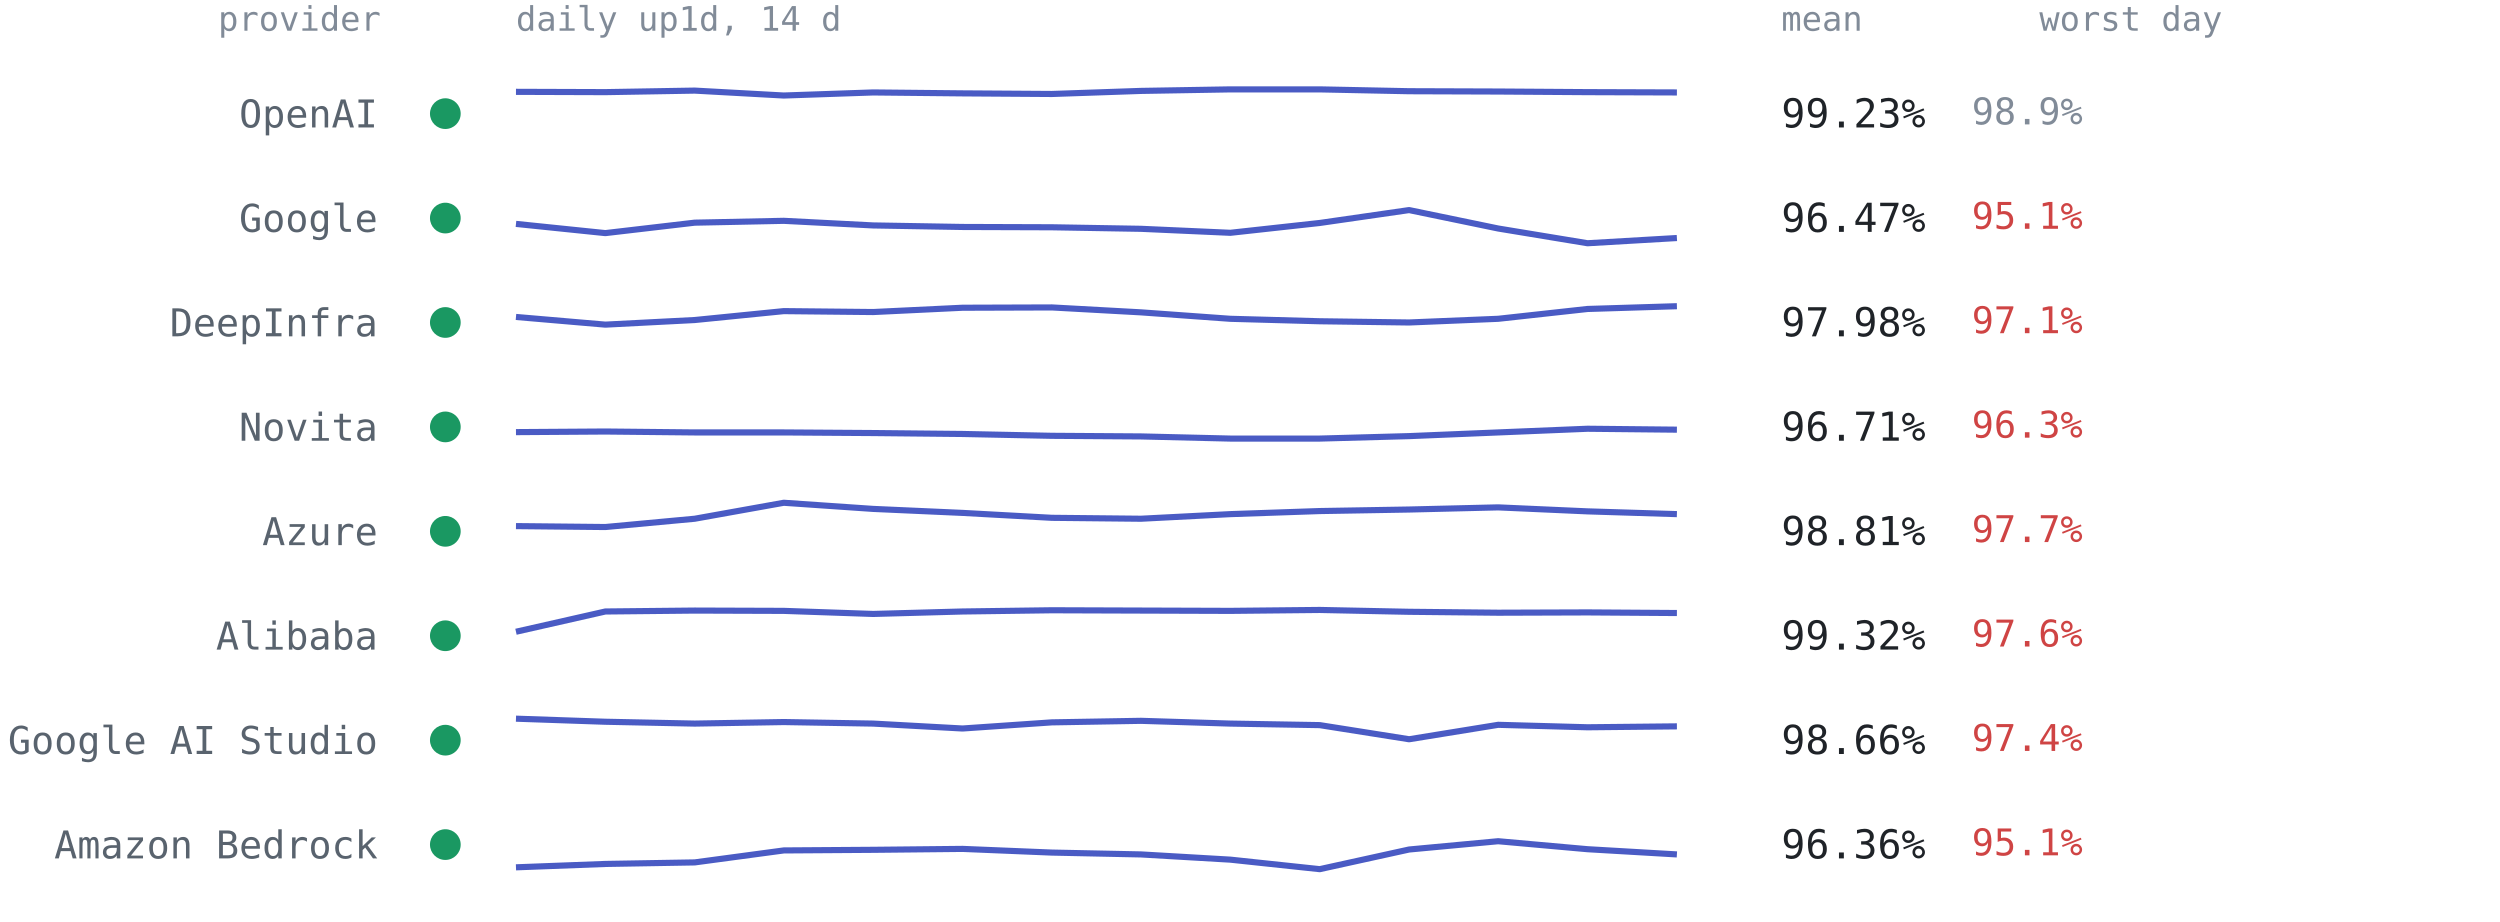
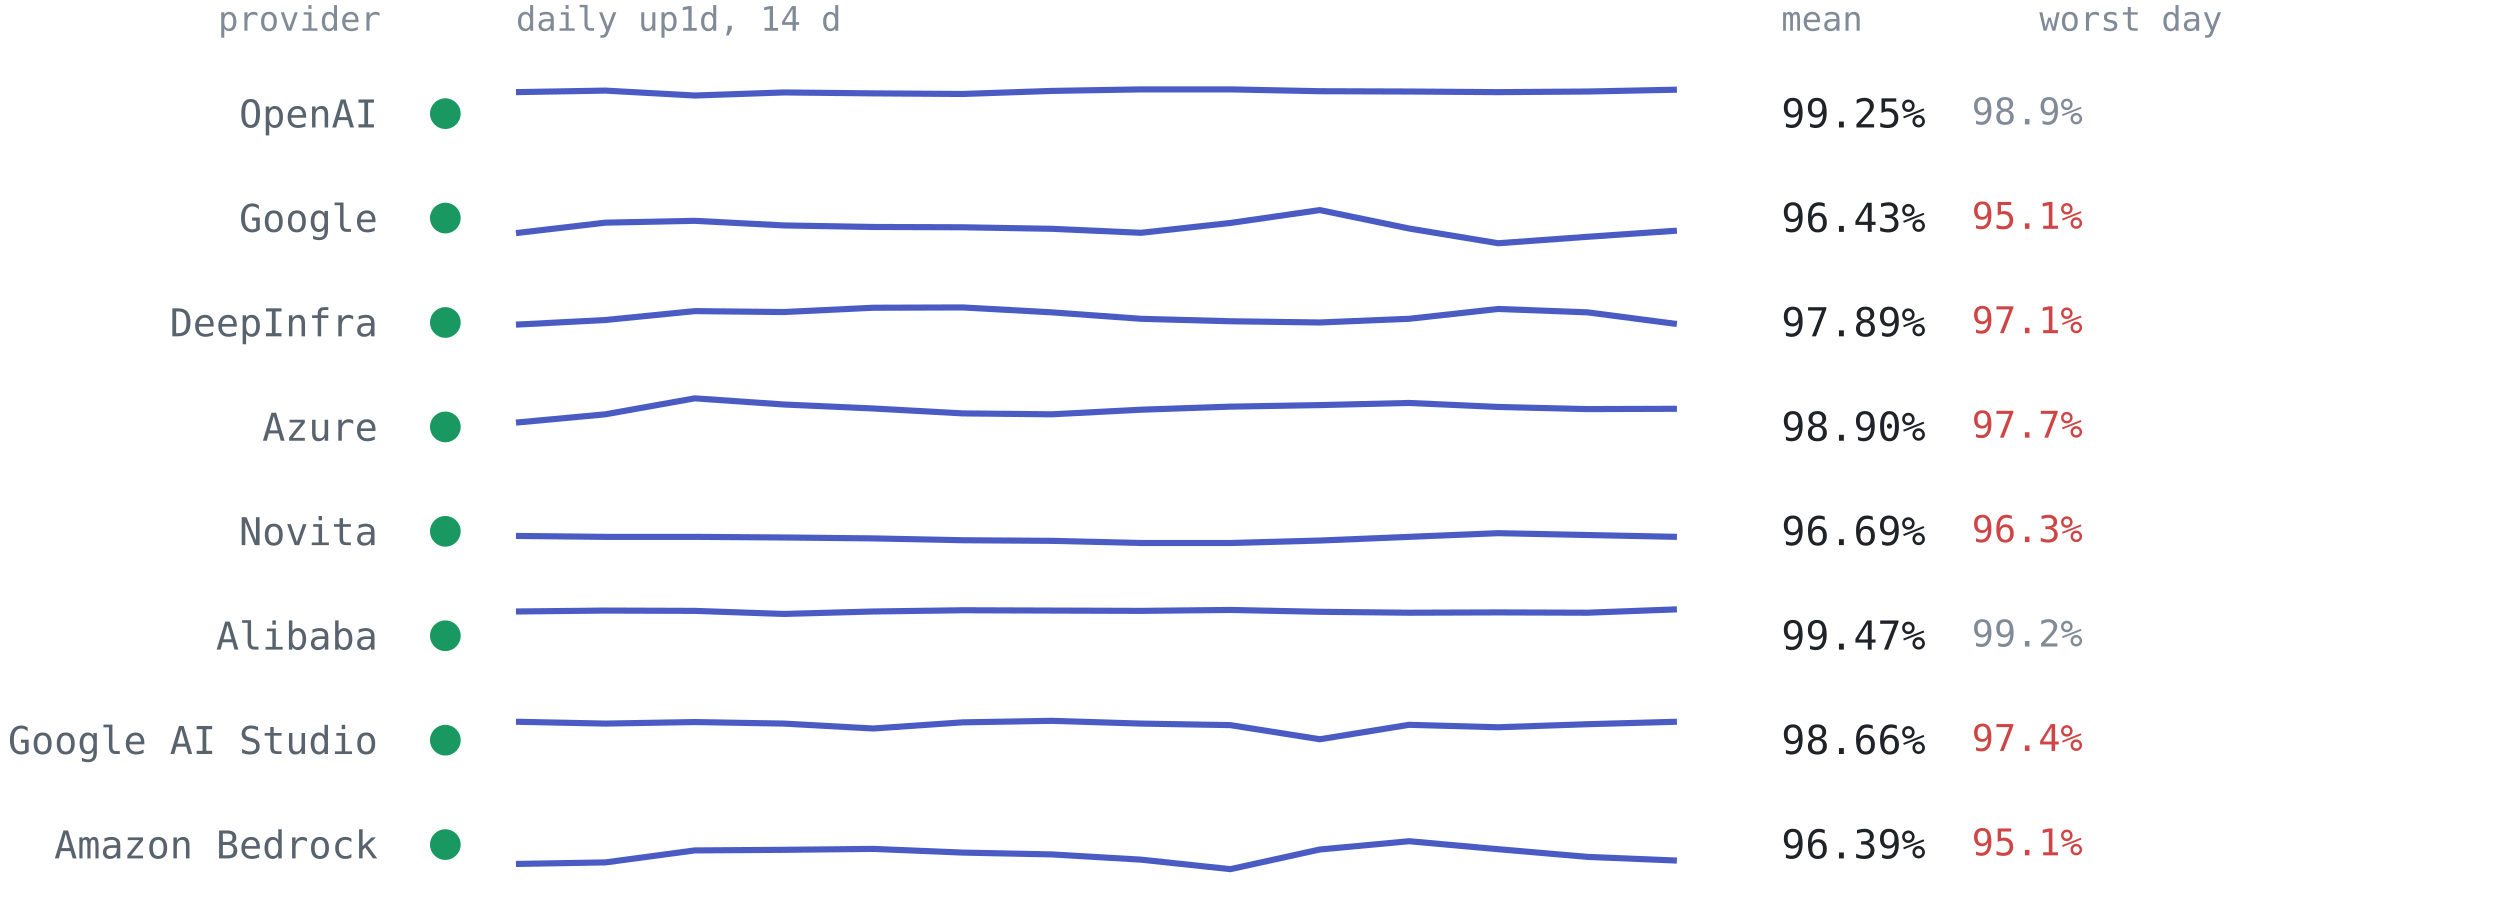
<svg xmlns="http://www.w3.org/2000/svg" viewBox="0 0 814 300" font-family="ui-monospace,SFMono-Regular,Menlo,Consolas,monospace" role="img" aria-label="Per-provider 14-day availability from up1d">
  <text x="124" y="10" text-anchor="end" style="font:11px ui-monospace,SFMono-Regular,Menlo,Consolas,monospace;fill:#818b98">provider</text>
  <text x="168" y="10" style="font:11px ui-monospace,SFMono-Regular,Menlo,Consolas,monospace;fill:#818b98">daily up1d, 14 d</text>
  <text x="580" y="10" style="font:11px ui-monospace,SFMono-Regular,Menlo,Consolas,monospace;fill:#818b98">mean</text>
  <text x="664" y="10" style="font:11px ui-monospace,SFMono-Regular,Menlo,Consolas,monospace;fill:#818b98">worst day</text>
  <circle cx="145" cy="37.0" r="5" fill="#1a9862" />
  <text x="123" y="41.5" text-anchor="end" style="font:12.5px ui-monospace,SFMono-Regular,Menlo,Consolas,monospace;fill:#59636e">OpenAI</text>
-   <polyline points="168.0,29.9 197.1,30.0 226.2,29.5 255.2,31.1 284.3,30.1 313.4,30.4 342.5,30.6 371.5,29.6 400.6,29.1 429.7,29.1 458.8,29.7 487.8,29.8 516.9,30.0 546.0,30.1" fill="none" stroke="#4a5bc4" stroke-width="2" stroke-linejoin="round" />
-   <text x="580" y="41.5" style="font:13px ui-monospace,SFMono-Regular,Menlo,Consolas,monospace;fill:#1f2328">99.23%</text>
+   <polyline points="168.0,30.0 197.1,29.5 226.2,31.1 255.2,30.1 284.3,30.4 313.4,30.6 342.5,29.6 371.5,29.1 400.6,29.1 429.7,29.7 458.8,29.8 487.8,30.0 516.9,29.8 546.0,29.2" fill="none" stroke="#4a5bc4" stroke-width="2" stroke-linejoin="round" />
+   <text x="580" y="41.5" style="font:13px ui-monospace,SFMono-Regular,Menlo,Consolas,monospace;fill:#1f2328">99.25%</text>
  <text x="642" y="40.5" style="font:12px ui-monospace,SFMono-Regular,Menlo,Consolas,monospace;fill:#818b98">98.9%</text>
  <circle cx="145" cy="71.0" r="5" fill="#1a9862" />
  <text x="123" y="75.5" text-anchor="end" style="font:12.5px ui-monospace,SFMono-Regular,Menlo,Consolas,monospace;fill:#59636e">Google</text>
-   <polyline points="168.0,72.9 197.1,75.9 226.2,72.5 255.2,71.9 284.3,73.4 313.4,73.9 342.5,74.0 371.5,74.5 400.6,75.8 429.7,72.6 458.8,68.4 487.8,74.4 516.9,79.2 546.0,77.5" fill="none" stroke="#4a5bc4" stroke-width="2" stroke-linejoin="round" />
-   <text x="580" y="75.5" style="font:13px ui-monospace,SFMono-Regular,Menlo,Consolas,monospace;fill:#1f2328">96.47%</text>
+   <polyline points="168.0,75.9 197.1,72.5 226.2,71.9 255.2,73.4 284.3,73.9 313.4,74.0 342.5,74.5 371.5,75.8 400.6,72.6 429.7,68.4 458.8,74.4 487.8,79.2 516.9,77.1 546.0,75.1" fill="none" stroke="#4a5bc4" stroke-width="2" stroke-linejoin="round" />
+   <text x="580" y="75.5" style="font:13px ui-monospace,SFMono-Regular,Menlo,Consolas,monospace;fill:#1f2328">96.43%</text>
  <text x="642" y="74.5" style="font:12px ui-monospace,SFMono-Regular,Menlo,Consolas,monospace;fill:#cf4444">95.1%</text>
  <circle cx="145" cy="105.0" r="5" fill="#1a9862" />
  <text x="123" y="109.5" text-anchor="end" style="font:12.5px ui-monospace,SFMono-Regular,Menlo,Consolas,monospace;fill:#59636e">DeepInfra</text>
-   <polyline points="168.0,103.2 197.1,105.7 226.2,104.2 255.2,101.3 284.3,101.6 313.4,100.2 342.5,100.1 371.5,101.7 400.6,103.8 429.7,104.6 458.8,105.0 487.8,103.8 516.9,100.6 546.0,99.7" fill="none" stroke="#4a5bc4" stroke-width="2" stroke-linejoin="round" />
-   <text x="580" y="109.5" style="font:13px ui-monospace,SFMono-Regular,Menlo,Consolas,monospace;fill:#1f2328">97.98%</text>
+   <polyline points="168.0,105.7 197.1,104.2 226.2,101.3 255.2,101.6 284.3,100.2 313.4,100.1 342.5,101.7 371.5,103.8 400.6,104.6 429.7,105.0 458.8,103.8 487.8,100.6 516.9,101.7 546.0,105.5" fill="none" stroke="#4a5bc4" stroke-width="2" stroke-linejoin="round" />
+   <text x="580" y="109.5" style="font:13px ui-monospace,SFMono-Regular,Menlo,Consolas,monospace;fill:#1f2328">97.89%</text>
  <text x="642" y="108.5" style="font:12px ui-monospace,SFMono-Regular,Menlo,Consolas,monospace;fill:#cf4444">97.1%</text>
  <circle cx="145" cy="139.0" r="5" fill="#1a9862" />
-   <text x="123" y="143.5" text-anchor="end" style="font:12.5px ui-monospace,SFMono-Regular,Menlo,Consolas,monospace;fill:#59636e">Novita</text>
-   <polyline points="168.0,140.7 197.1,140.5 226.2,140.8 255.2,140.8 284.3,141.0 313.4,141.3 342.5,141.9 371.5,142.1 400.6,142.8 429.7,142.8 458.8,142.0 487.8,140.8 516.9,139.6 546.0,139.9" fill="none" stroke="#4a5bc4" stroke-width="2" stroke-linejoin="round" />
-   <text x="580" y="143.5" style="font:13px ui-monospace,SFMono-Regular,Menlo,Consolas,monospace;fill:#1f2328">96.71%</text>
-   <text x="642" y="142.5" style="font:12px ui-monospace,SFMono-Regular,Menlo,Consolas,monospace;fill:#cf4444">96.3%</text>
+   <text x="123" y="143.5" text-anchor="end" style="font:12.5px ui-monospace,SFMono-Regular,Menlo,Consolas,monospace;fill:#59636e">Azure</text>
+   <polyline points="168.0,137.6 197.1,134.9 226.2,129.7 255.2,131.7 284.3,133.0 313.4,134.6 342.5,134.9 371.5,133.4 400.6,132.4 429.7,131.9 458.8,131.2 487.8,132.5 516.9,133.2 546.0,133.1" fill="none" stroke="#4a5bc4" stroke-width="2" stroke-linejoin="round" />
+   <text x="580" y="143.5" style="font:13px ui-monospace,SFMono-Regular,Menlo,Consolas,monospace;fill:#1f2328">98.90%</text>
+   <text x="642" y="142.5" style="font:12px ui-monospace,SFMono-Regular,Menlo,Consolas,monospace;fill:#cf4444">97.7%</text>
  <circle cx="145" cy="173.0" r="5" fill="#1a9862" />
-   <text x="123" y="177.5" text-anchor="end" style="font:12.5px ui-monospace,SFMono-Regular,Menlo,Consolas,monospace;fill:#59636e">Azure</text>
-   <polyline points="168.0,171.3 197.1,171.6 226.2,168.9 255.2,163.7 284.3,165.7 313.4,167.0 342.5,168.6 371.5,168.9 400.6,167.4 429.7,166.4 458.8,165.9 487.8,165.2 516.9,166.5 546.0,167.4" fill="none" stroke="#4a5bc4" stroke-width="2" stroke-linejoin="round" />
-   <text x="580" y="177.5" style="font:13px ui-monospace,SFMono-Regular,Menlo,Consolas,monospace;fill:#1f2328">98.81%</text>
-   <text x="642" y="176.5" style="font:12px ui-monospace,SFMono-Regular,Menlo,Consolas,monospace;fill:#cf4444">97.7%</text>
+   <text x="123" y="177.5" text-anchor="end" style="font:12.5px ui-monospace,SFMono-Regular,Menlo,Consolas,monospace;fill:#59636e">Novita</text>
+   <polyline points="168.0,174.5 197.1,174.8 226.2,174.8 255.2,175.0 284.3,175.3 313.4,175.9 342.5,176.1 371.5,176.8 400.6,176.8 429.7,176.0 458.8,174.8 487.8,173.6 516.9,174.2 546.0,174.8" fill="none" stroke="#4a5bc4" stroke-width="2" stroke-linejoin="round" />
+   <text x="580" y="177.5" style="font:13px ui-monospace,SFMono-Regular,Menlo,Consolas,monospace;fill:#1f2328">96.69%</text>
+   <text x="642" y="176.5" style="font:12px ui-monospace,SFMono-Regular,Menlo,Consolas,monospace;fill:#cf4444">96.3%</text>
  <circle cx="145" cy="207.0" r="5" fill="#1a9862" />
  <text x="123" y="211.5" text-anchor="end" style="font:12.5px ui-monospace,SFMono-Regular,Menlo,Consolas,monospace;fill:#59636e">Alibaba</text>
-   <polyline points="168.0,205.7 197.1,199.1 226.2,198.8 255.2,198.9 284.3,199.9 313.4,199.1 342.5,198.7 371.5,198.8 400.6,198.9 429.7,198.6 458.8,199.2 487.8,199.5 516.9,199.4 546.0,199.6" fill="none" stroke="#4a5bc4" stroke-width="2" stroke-linejoin="round" />
-   <text x="580" y="211.5" style="font:13px ui-monospace,SFMono-Regular,Menlo,Consolas,monospace;fill:#1f2328">99.32%</text>
-   <text x="642" y="210.5" style="font:12px ui-monospace,SFMono-Regular,Menlo,Consolas,monospace;fill:#cf4444">97.6%</text>
+   <polyline points="168.0,199.1 197.1,198.8 226.2,198.9 255.2,199.9 284.3,199.1 313.4,198.7 342.5,198.8 371.5,198.9 400.6,198.6 429.7,199.2 458.8,199.5 487.8,199.4 516.9,199.5 546.0,198.4" fill="none" stroke="#4a5bc4" stroke-width="2" stroke-linejoin="round" />
+   <text x="580" y="211.5" style="font:13px ui-monospace,SFMono-Regular,Menlo,Consolas,monospace;fill:#1f2328">99.47%</text>
+   <text x="642" y="210.5" style="font:12px ui-monospace,SFMono-Regular,Menlo,Consolas,monospace;fill:#818b98">99.2%</text>
  <circle cx="145" cy="241.0" r="5" fill="#1a9862" />
  <text x="123" y="245.5" text-anchor="end" style="font:12.5px ui-monospace,SFMono-Regular,Menlo,Consolas,monospace;fill:#59636e">Google AI Studio</text>
-   <polyline points="168.0,234.0 197.1,235.0 226.2,235.6 255.2,235.1 284.3,235.6 313.4,237.2 342.5,235.2 371.5,234.7 400.6,235.6 429.7,236.1 458.8,240.7 487.8,236.0 516.9,236.8 546.0,236.5" fill="none" stroke="#4a5bc4" stroke-width="2" stroke-linejoin="round" />
+   <polyline points="168.0,235.0 197.1,235.6 226.2,235.1 255.2,235.6 284.3,237.2 313.4,235.2 342.5,234.7 371.5,235.6 400.6,236.1 429.7,240.7 458.8,236.0 487.8,236.8 516.9,235.8 546.0,235.0" fill="none" stroke="#4a5bc4" stroke-width="2" stroke-linejoin="round" />
  <text x="580" y="245.5" style="font:13px ui-monospace,SFMono-Regular,Menlo,Consolas,monospace;fill:#1f2328">98.66%</text>
  <text x="642" y="244.5" style="font:12px ui-monospace,SFMono-Regular,Menlo,Consolas,monospace;fill:#cf4444">97.4%</text>
  <circle cx="145" cy="275.0" r="5" fill="#1a9862" />
  <text x="123" y="279.5" text-anchor="end" style="font:12.5px ui-monospace,SFMono-Regular,Menlo,Consolas,monospace;fill:#59636e">Amazon Bedrock</text>
-   <polyline points="168.0,282.4 197.1,281.3 226.2,280.8 255.2,276.9 284.3,276.7 313.4,276.4 342.5,277.6 371.5,278.2 400.6,279.9 429.7,283.0 458.8,276.6 487.8,273.9 516.9,276.5 546.0,278.2" fill="none" stroke="#4a5bc4" stroke-width="2" stroke-linejoin="round" />
-   <text x="580" y="279.5" style="font:13px ui-monospace,SFMono-Regular,Menlo,Consolas,monospace;fill:#1f2328">96.36%</text>
+   <polyline points="168.0,281.3 197.1,280.8 226.2,276.9 255.2,276.7 284.3,276.4 313.4,277.6 342.5,278.2 371.5,279.9 400.6,283.0 429.7,276.6 458.8,273.9 487.8,276.5 516.9,279.0 546.0,280.2" fill="none" stroke="#4a5bc4" stroke-width="2" stroke-linejoin="round" />
+   <text x="580" y="279.5" style="font:13px ui-monospace,SFMono-Regular,Menlo,Consolas,monospace;fill:#1f2328">96.39%</text>
  <text x="642" y="278.5" style="font:12px ui-monospace,SFMono-Regular,Menlo,Consolas,monospace;fill:#cf4444">95.1%</text>
</svg>
